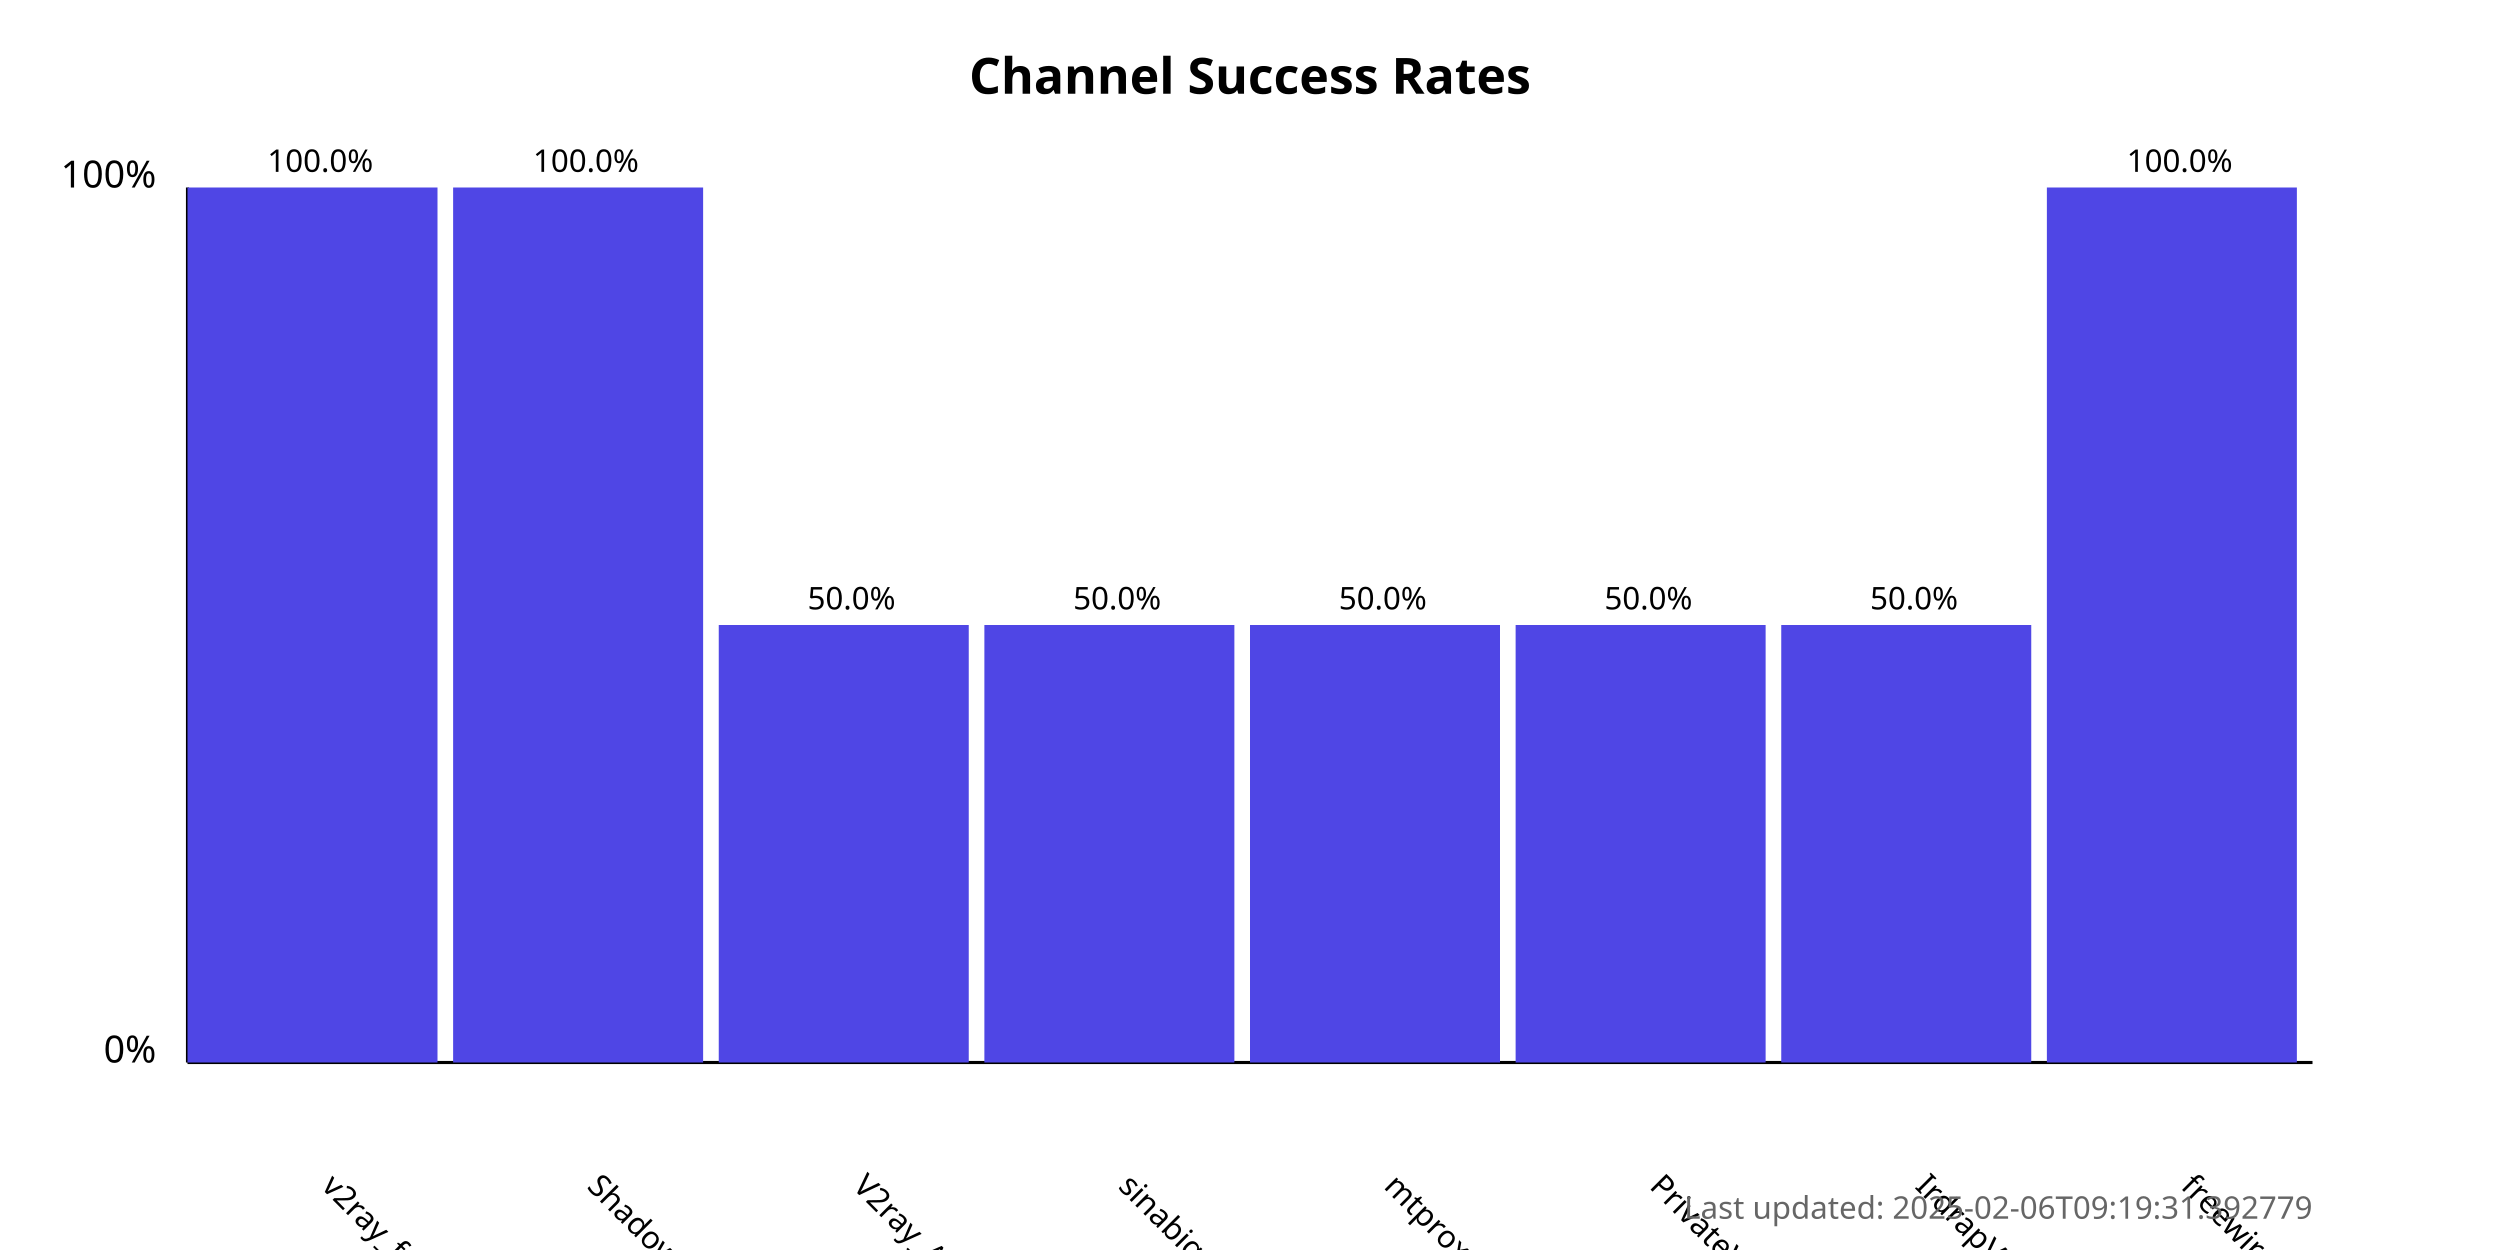
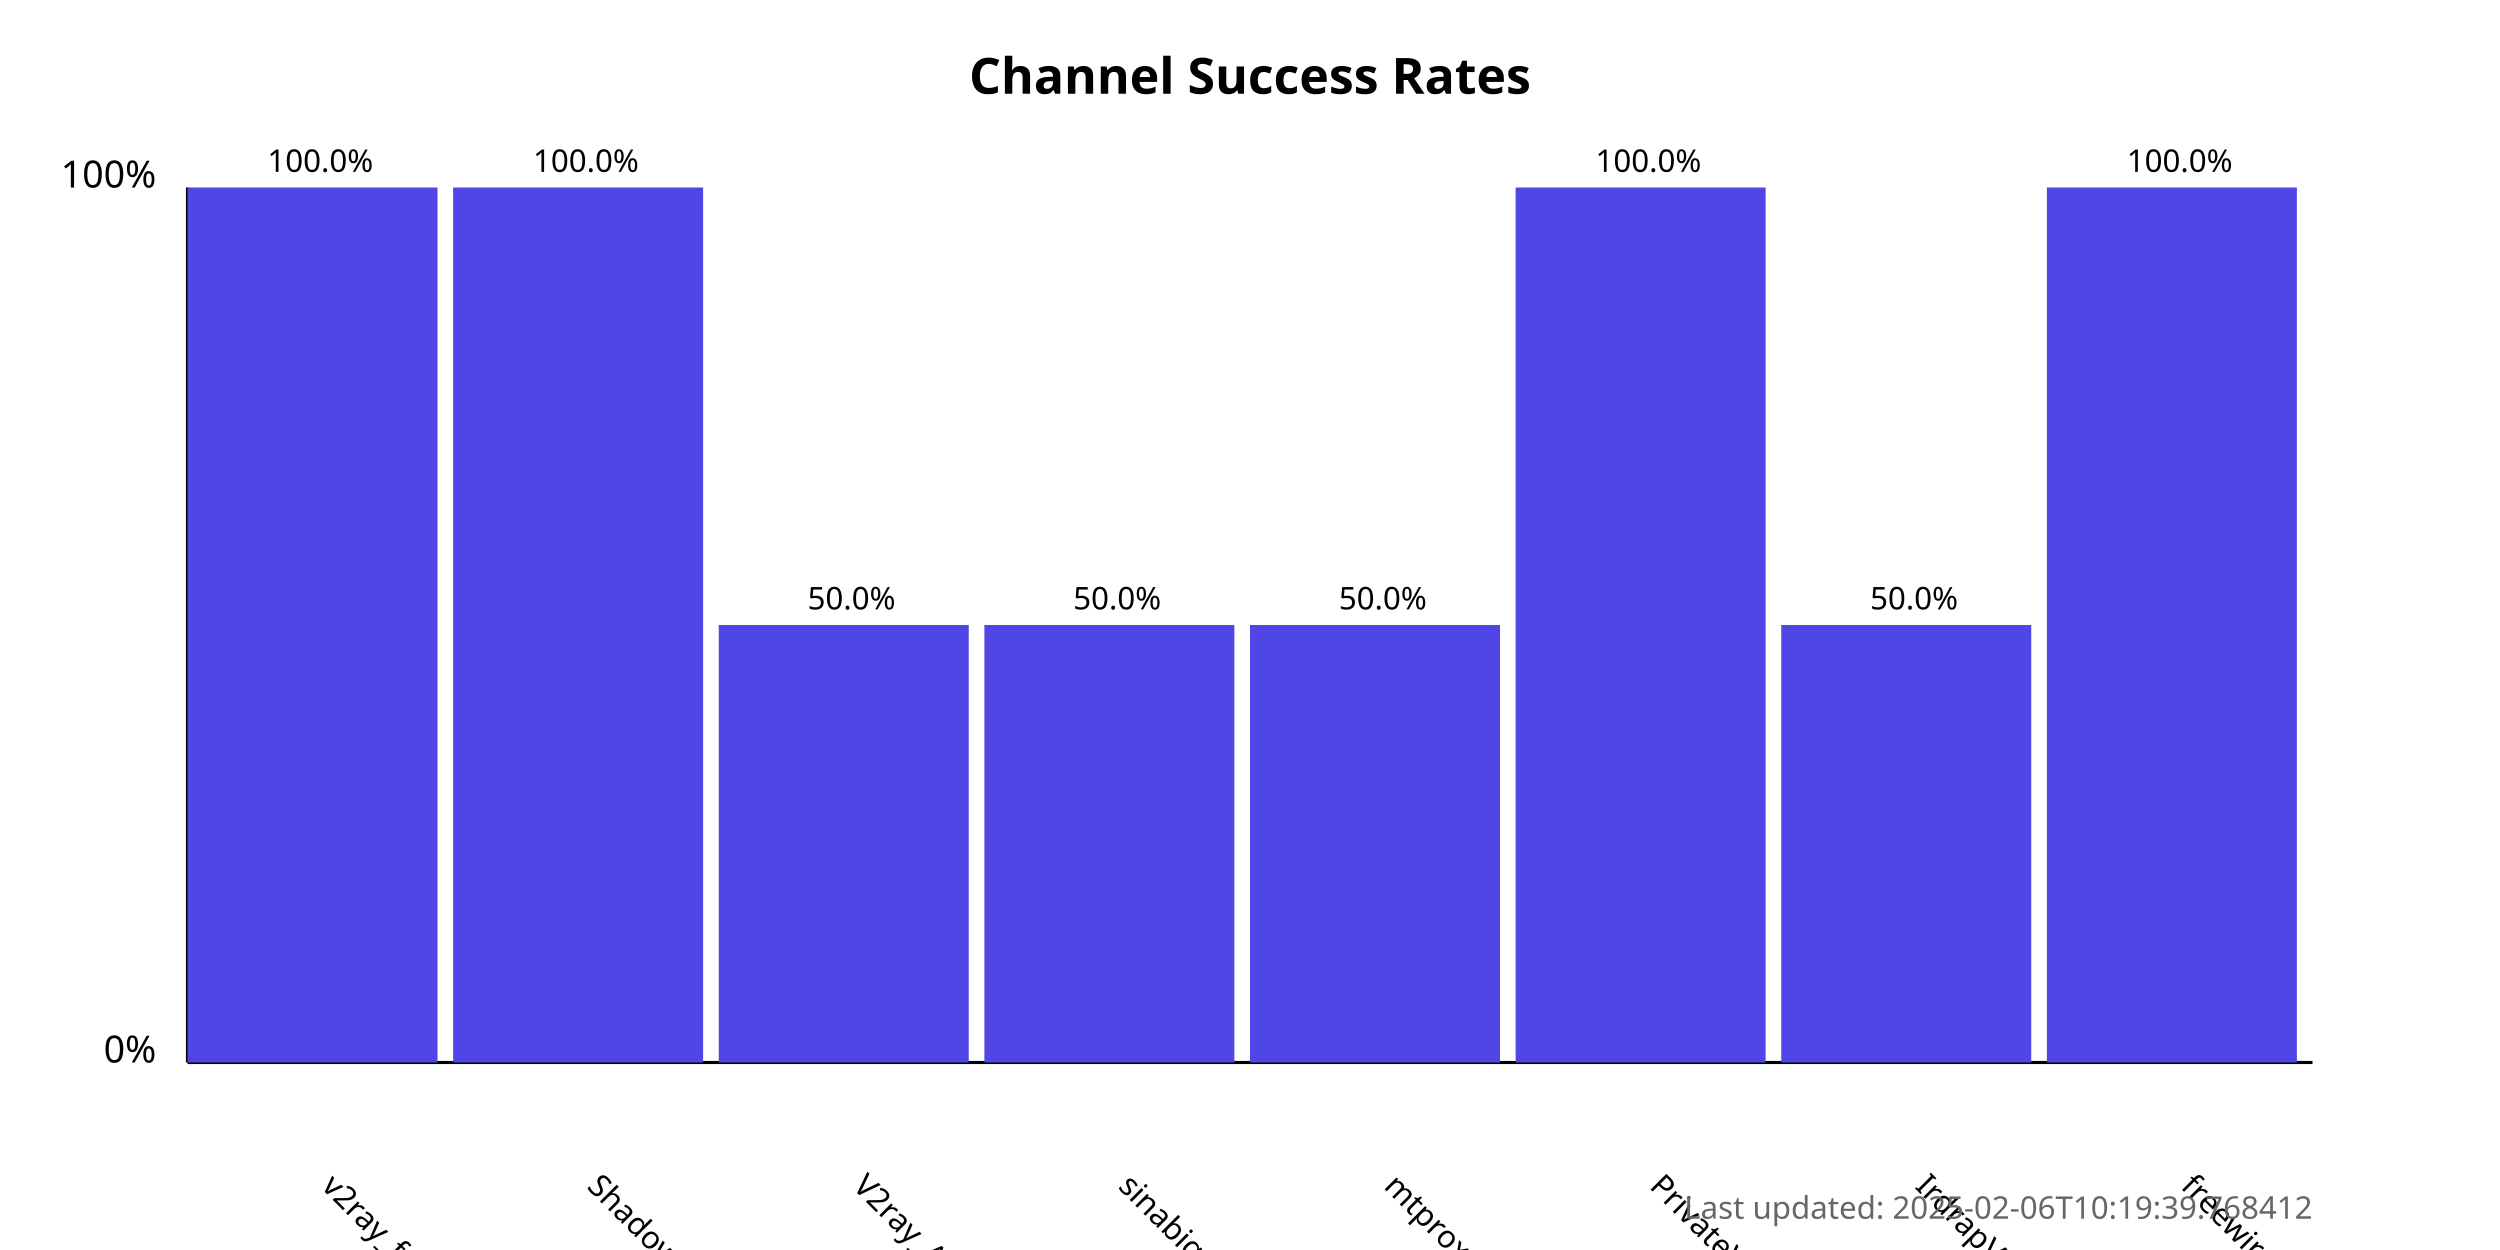
<svg xmlns="http://www.w3.org/2000/svg" width="800" height="400">
  <style>
            .chart-title { font: bold 16px sans-serif; }
            .axis-label { font: 12px sans-serif; }
            .tick-label { font: 10px sans-serif; }
            .bar { fill: #4f46e5; }
            .bar:hover { fill: #6366f1; }
            .timestamp { font: 10px sans-serif; fill: #666; }
        </style>
  <text x="400.0" y="30" text-anchor="middle" class="chart-title">
            Channel Success Rates
        </text>
  <line x1="60" y1="340" x2="60" y2="60" stroke="black" stroke-width="1" />
  <line x1="60" y1="340" x2="740" y2="340" stroke="black" stroke-width="1" />
  <text x="50" y="340" text-anchor="end" class="axis-label">0%</text>
  <text x="50" y="60" text-anchor="end" class="axis-label">100%</text>
  <g>
    <rect x="60" y="60.0" width="80.0" height="280.0" class="bar" />
    <text x="102.5" y="380" transform="rotate(45, 102.5, 380)" text-anchor="start" class="tick-label">
                v2ray_free_conf
            </text>
    <text x="102.5" y="55.0" text-anchor="middle" class="tick-label">
                100.0%
            </text>
  </g>
  <g>
    <rect x="145.0" y="60.0" width="80.0" height="280.0" class="bar" />
    <text x="187.5" y="380" transform="rotate(45, 187.5, 380)" text-anchor="start" class="tick-label">
                ShadowProxy66
            </text>
    <text x="187.5" y="55.0" text-anchor="middle" class="tick-label">
                100.0%
            </text>
  </g>
  <g>
    <rect x="230.0" y="200.0" width="80.0" height="140.0" class="bar" />
    <text x="272.5" y="380" transform="rotate(45, 272.5, 380)" text-anchor="start" class="tick-label">
                V2ray_Alpha
            </text>
    <text x="272.5" y="195.0" text-anchor="middle" class="tick-label">
                50.0%
            </text>
  </g>
  <g>
    <rect x="315.0" y="200.0" width="80.0" height="140.0" class="bar" />
    <text x="357.5" y="380" transform="rotate(45, 357.5, 380)" text-anchor="start" class="tick-label">
                sinabigo
            </text>
    <text x="357.5" y="195.0" text-anchor="middle" class="tick-label">
                50.0%
            </text>
  </g>
  <g>
    <rect x="400.0" y="200.0" width="80.0" height="140.0" class="bar" />
    <text x="442.5" y="380" transform="rotate(45, 442.5, 380)" text-anchor="start" class="tick-label">
                mtproxy_lists
            </text>
    <text x="442.5" y="195.0" text-anchor="middle" class="tick-label">
                50.0%
            </text>
  </g>
  <g>
-     <rect x="485.0" y="200.0" width="80.0" height="140.0" class="bar" />
+     <rect x="485.0" y="60.0" width="80.0" height="280.0" class="bar" />
    <text x="527.5" y="380" transform="rotate(45, 527.5, 380)" text-anchor="start" class="tick-label">
                PrivateVPNs
            </text>
-     <text x="527.5" y="195.0" text-anchor="middle" class="tick-label">
-                 50.0%
+     <text x="527.5" y="55.0" text-anchor="middle" class="tick-label">
+                 100.0%
            </text>
  </g>
  <g>
    <rect x="570.0" y="200.0" width="80.0" height="140.0" class="bar" />
    <text x="612.5" y="380" transform="rotate(45, 612.5, 380)" text-anchor="start" class="tick-label">
                IrdrapVPNnews
            </text>
    <text x="612.5" y="195.0" text-anchor="middle" class="tick-label">
                50.0%
            </text>
  </g>
  <g>
    <rect x="655.0" y="60.0" width="80.0" height="280.0" class="bar" />
    <text x="697.5" y="380" transform="rotate(45, 697.5, 380)" text-anchor="start" class="tick-label">
                freewireguard
            </text>
    <text x="697.5" y="55.0" text-anchor="middle" class="tick-label">
                100.0%
            </text>
  </g>
  <text x="740" y="390" text-anchor="end" class="timestamp">
-             Last updated: 2025-02-06T09:19:31.392779
+             Last updated: 2025-02-06T10:19:39.768412
        </text>
</svg>
